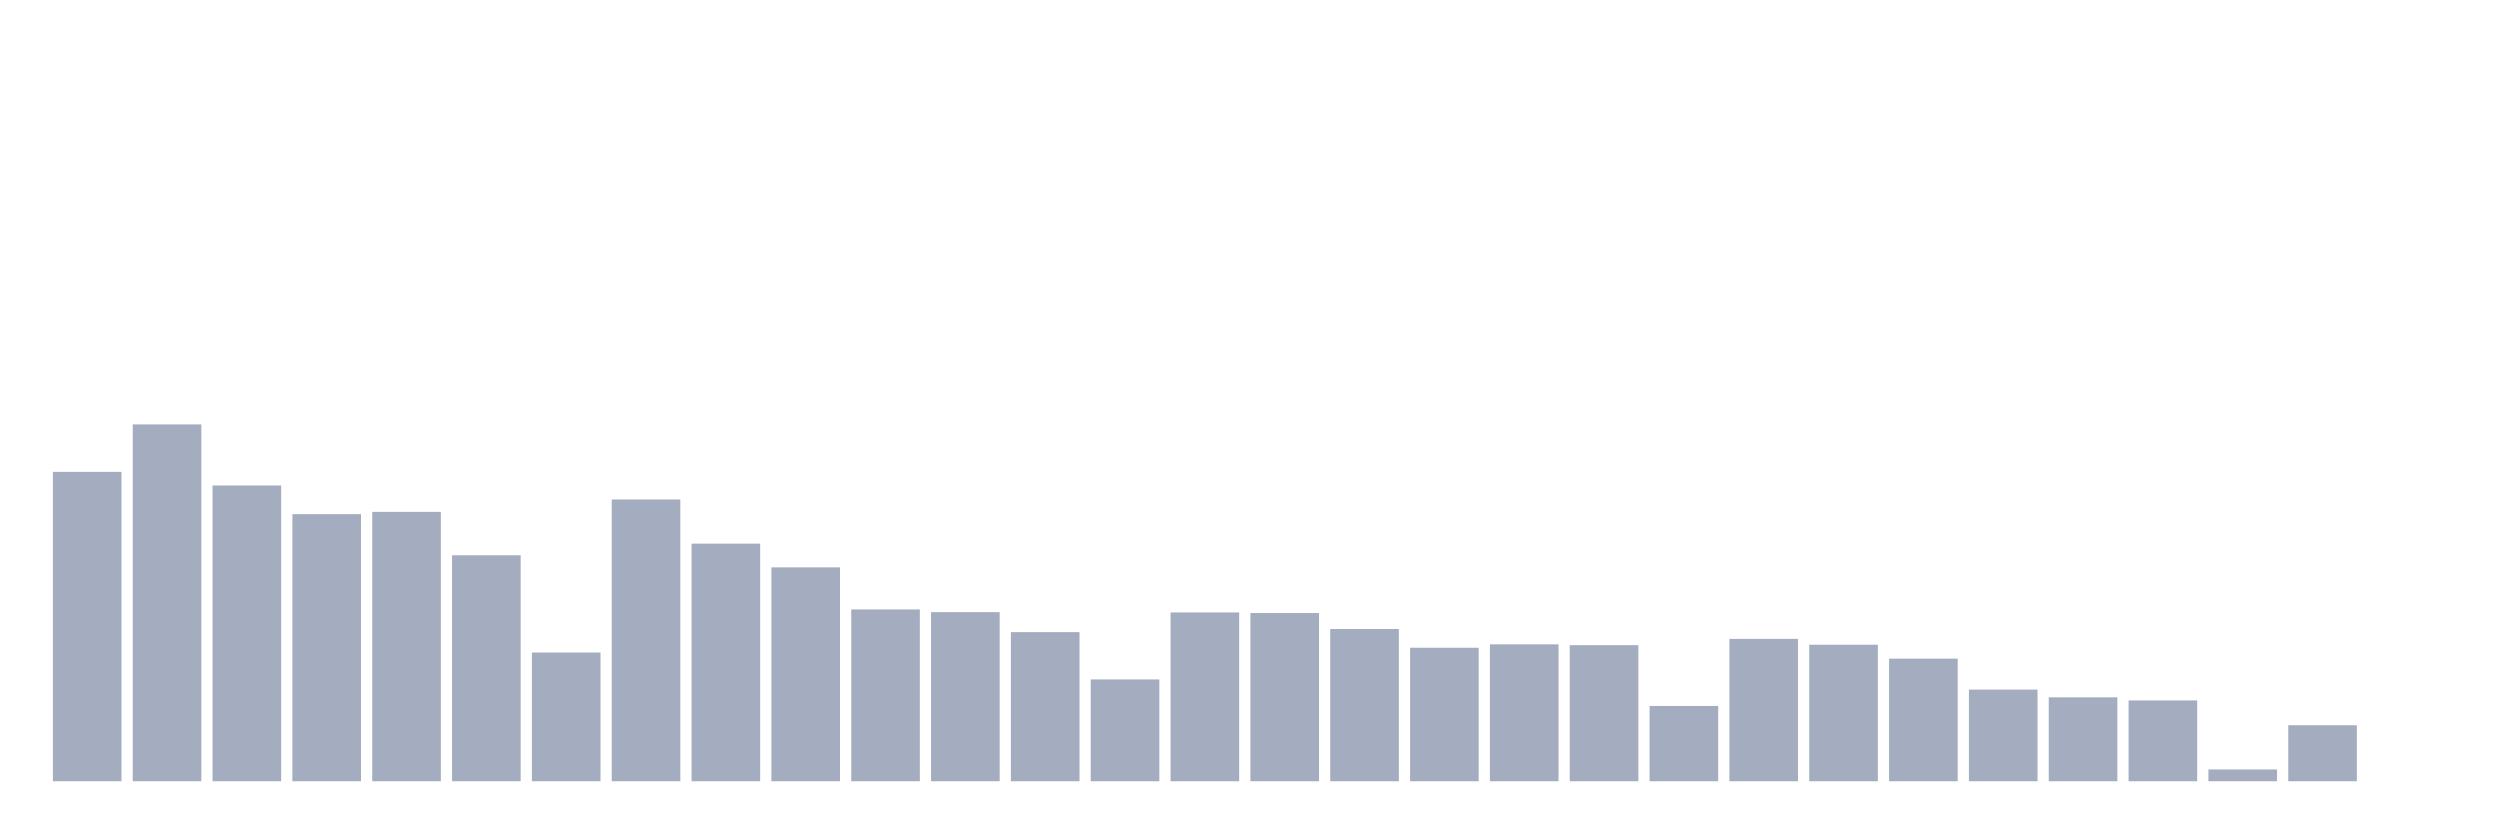
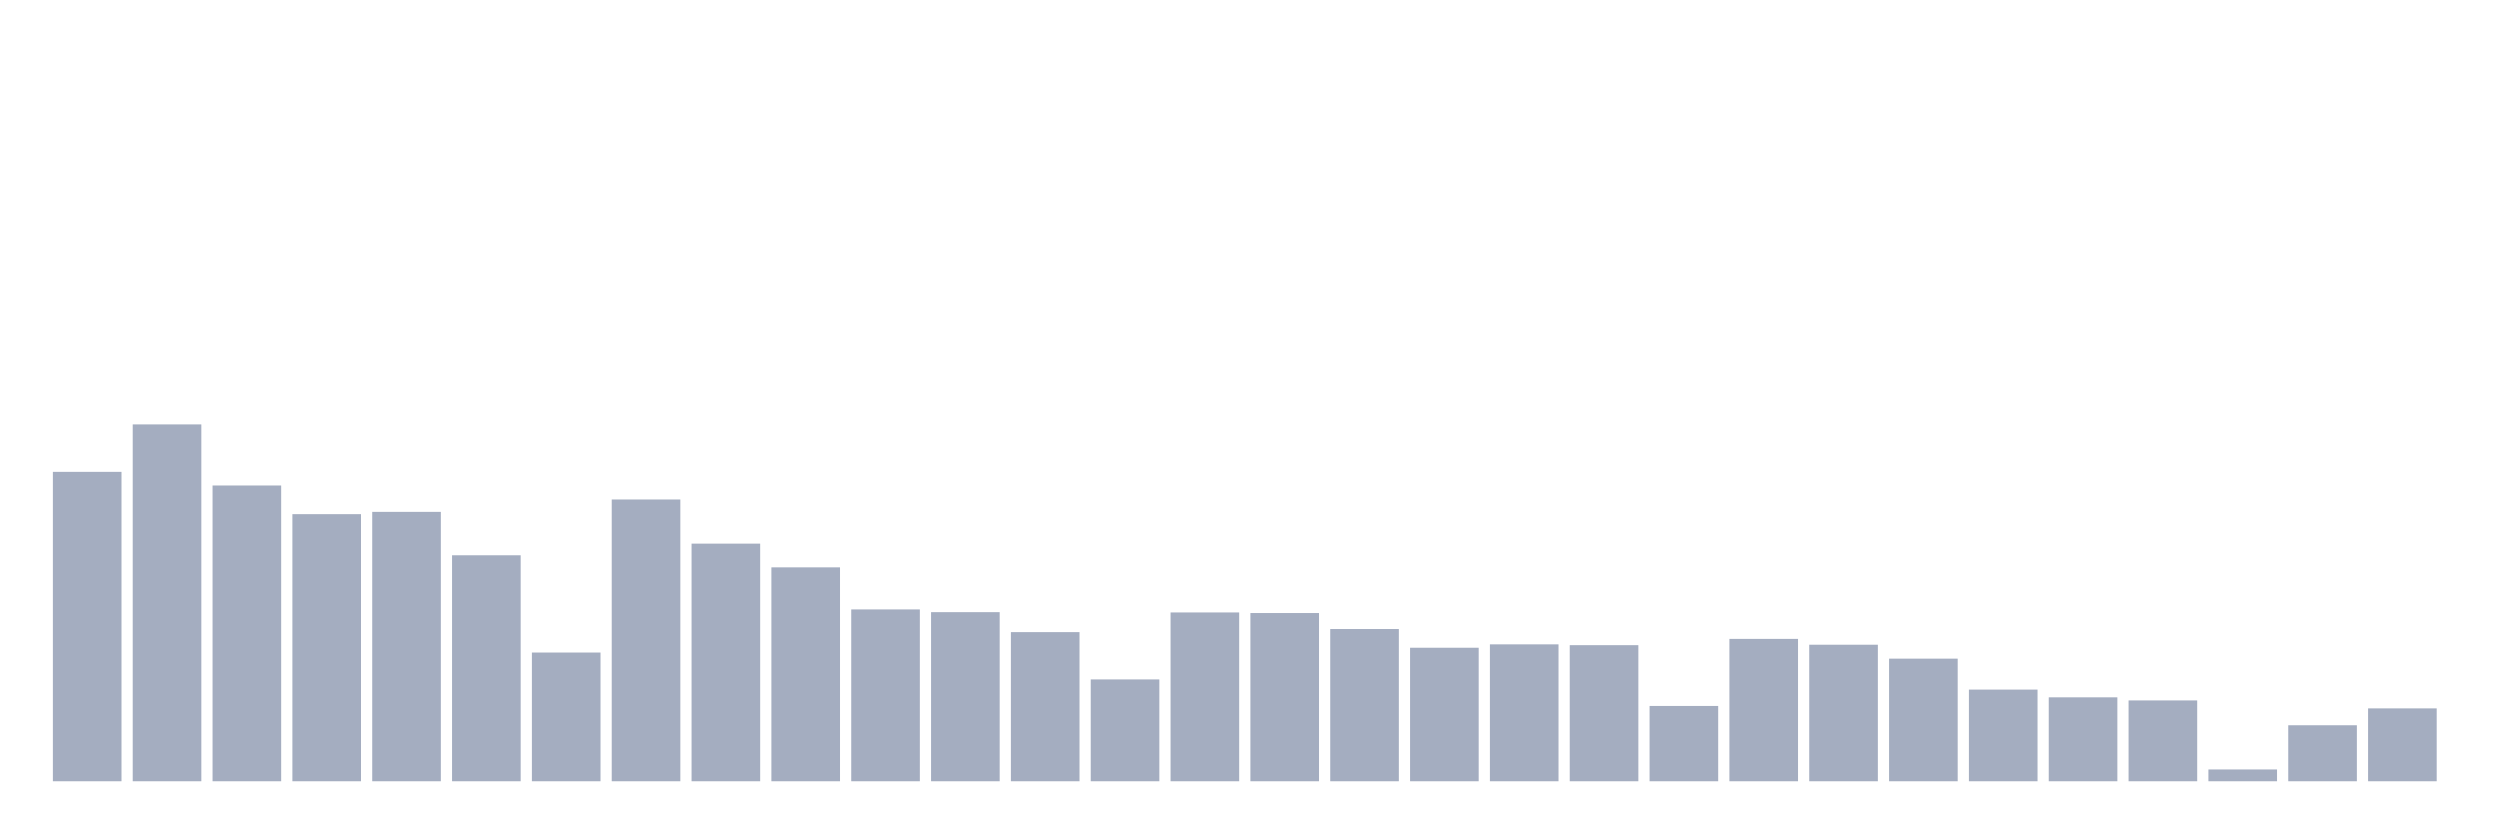
<svg xmlns="http://www.w3.org/2000/svg" viewBox="0 0 480 160">
  <g transform="translate(10,10)">
    <rect class="bar" x="0.153" width="13.175" y="80.596" height="59.404" fill="rgb(164,173,192)" />
    <rect class="bar" x="15.482" width="13.175" y="71.485" height="68.515" fill="rgb(164,173,192)" />
    <rect class="bar" x="30.81" width="13.175" y="83.213" height="56.787" fill="rgb(164,173,192)" />
    <rect class="bar" x="46.138" width="13.175" y="88.717" height="51.283" fill="rgb(164,173,192)" />
    <rect class="bar" x="61.466" width="13.175" y="88.278" height="51.722" fill="rgb(164,173,192)" />
    <rect class="bar" x="76.794" width="13.175" y="96.611" height="43.389" fill="rgb(164,173,192)" />
    <rect class="bar" x="92.123" width="13.175" y="115.285" height="24.715" fill="rgb(164,173,192)" />
    <rect class="bar" x="107.451" width="13.175" y="85.901" height="54.099" fill="rgb(164,173,192)" />
    <rect class="bar" x="122.779" width="13.175" y="94.376" height="45.624" fill="rgb(164,173,192)" />
    <rect class="bar" x="138.107" width="13.175" y="98.931" height="41.069" fill="rgb(164,173,192)" />
    <rect class="bar" x="153.436" width="13.175" y="107.009" height="32.991" fill="rgb(164,173,192)" />
    <rect class="bar" x="168.764" width="13.175" y="107.532" height="32.468" fill="rgb(164,173,192)" />
    <rect class="bar" x="184.092" width="13.175" y="111.366" height="28.634" fill="rgb(164,173,192)" />
    <rect class="bar" x="199.42" width="13.175" y="120.449" height="19.551" fill="rgb(164,173,192)" />
    <rect class="bar" x="214.748" width="13.175" y="107.589" height="32.411" fill="rgb(164,173,192)" />
    <rect class="bar" x="230.077" width="13.175" y="107.702" height="32.298" fill="rgb(164,173,192)" />
    <rect class="bar" x="245.405" width="13.175" y="110.772" height="29.228" fill="rgb(164,173,192)" />
    <rect class="bar" x="260.733" width="13.175" y="114.365" height="25.635" fill="rgb(164,173,192)" />
    <rect class="bar" x="276.061" width="13.175" y="113.715" height="26.285" fill="rgb(164,173,192)" />
    <rect class="bar" x="291.39" width="13.175" y="113.87" height="26.13" fill="rgb(164,173,192)" />
    <rect class="bar" x="306.718" width="13.175" y="125.542" height="14.458" fill="rgb(164,173,192)" />
    <rect class="bar" x="322.046" width="13.175" y="112.668" height="27.332" fill="rgb(164,173,192)" />
    <rect class="bar" x="337.374" width="13.175" y="113.785" height="26.215" fill="rgb(164,173,192)" />
    <rect class="bar" x="352.702" width="13.175" y="116.459" height="23.541" fill="rgb(164,173,192)" />
    <rect class="bar" x="368.031" width="13.175" y="122.401" height="17.599" fill="rgb(164,173,192)" />
    <rect class="bar" x="383.359" width="13.175" y="123.886" height="16.114" fill="rgb(164,173,192)" />
    <rect class="bar" x="398.687" width="13.175" y="124.481" height="15.519" fill="rgb(164,173,192)" />
    <rect class="bar" x="414.015" width="13.175" y="137.736" height="2.264" fill="rgb(164,173,192)" />
    <rect class="bar" x="429.344" width="13.175" y="129.248" height="10.752" fill="rgb(164,173,192)" />
-     <rect class="bar" x="444.672" width="13.175" y="140" height="0" fill="rgb(164,173,192)" />
+     <rect class="bar" x="444.672" width="13.175" y="126.008" height="13.992" fill="rgb(164,173,192)" />
  </g>
</svg>
